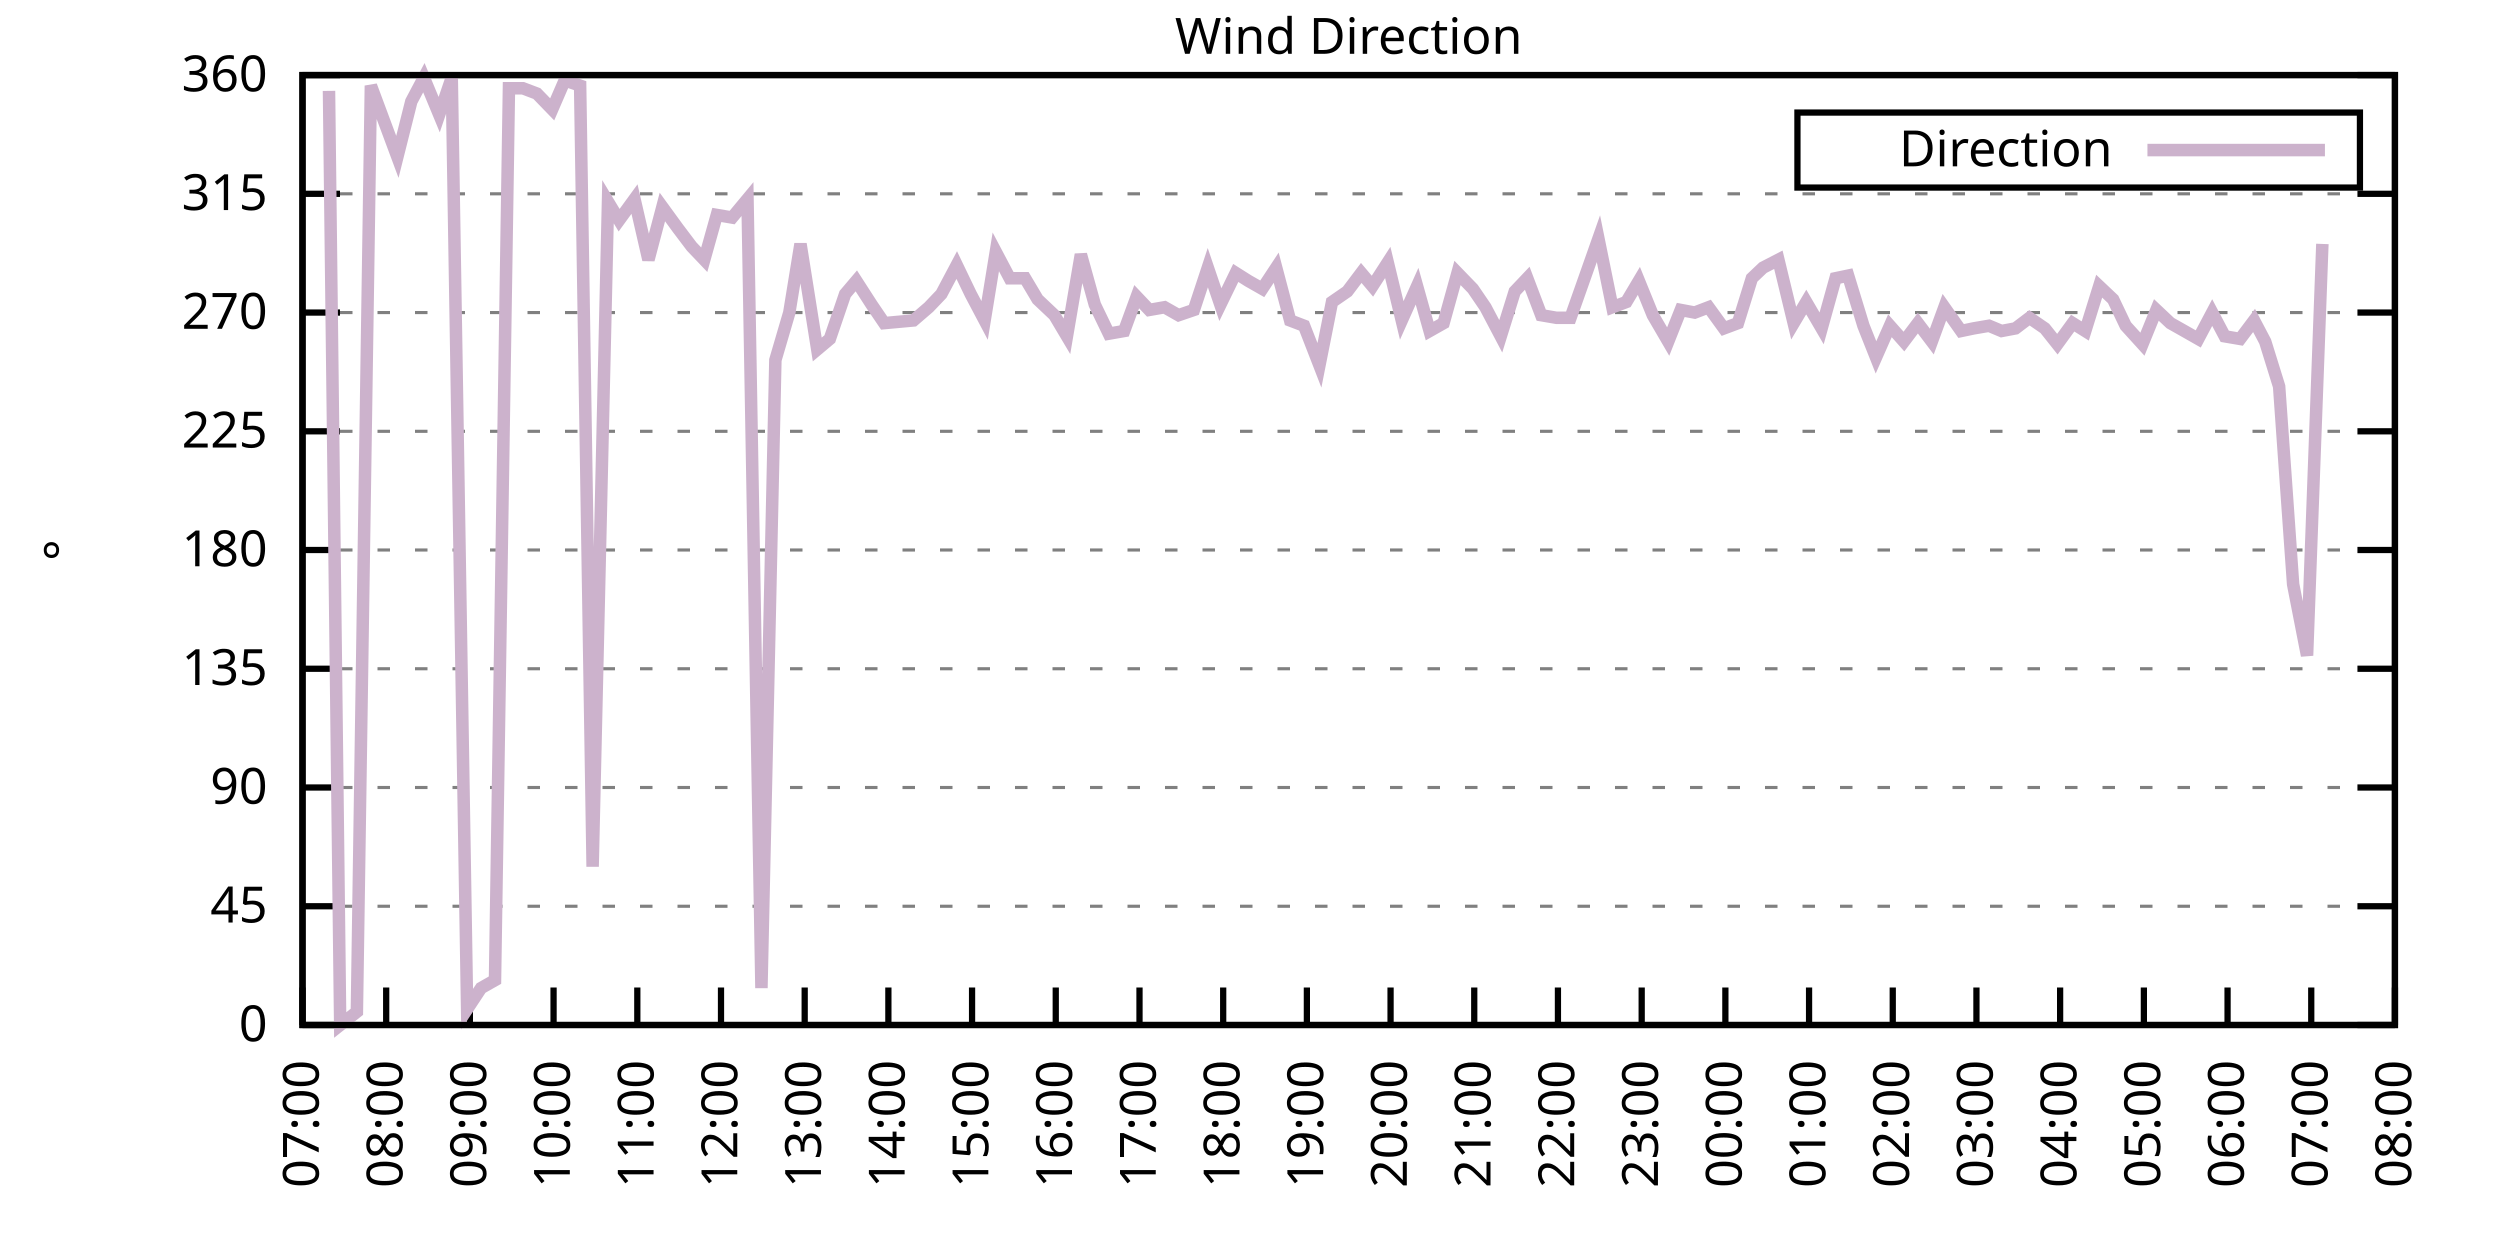
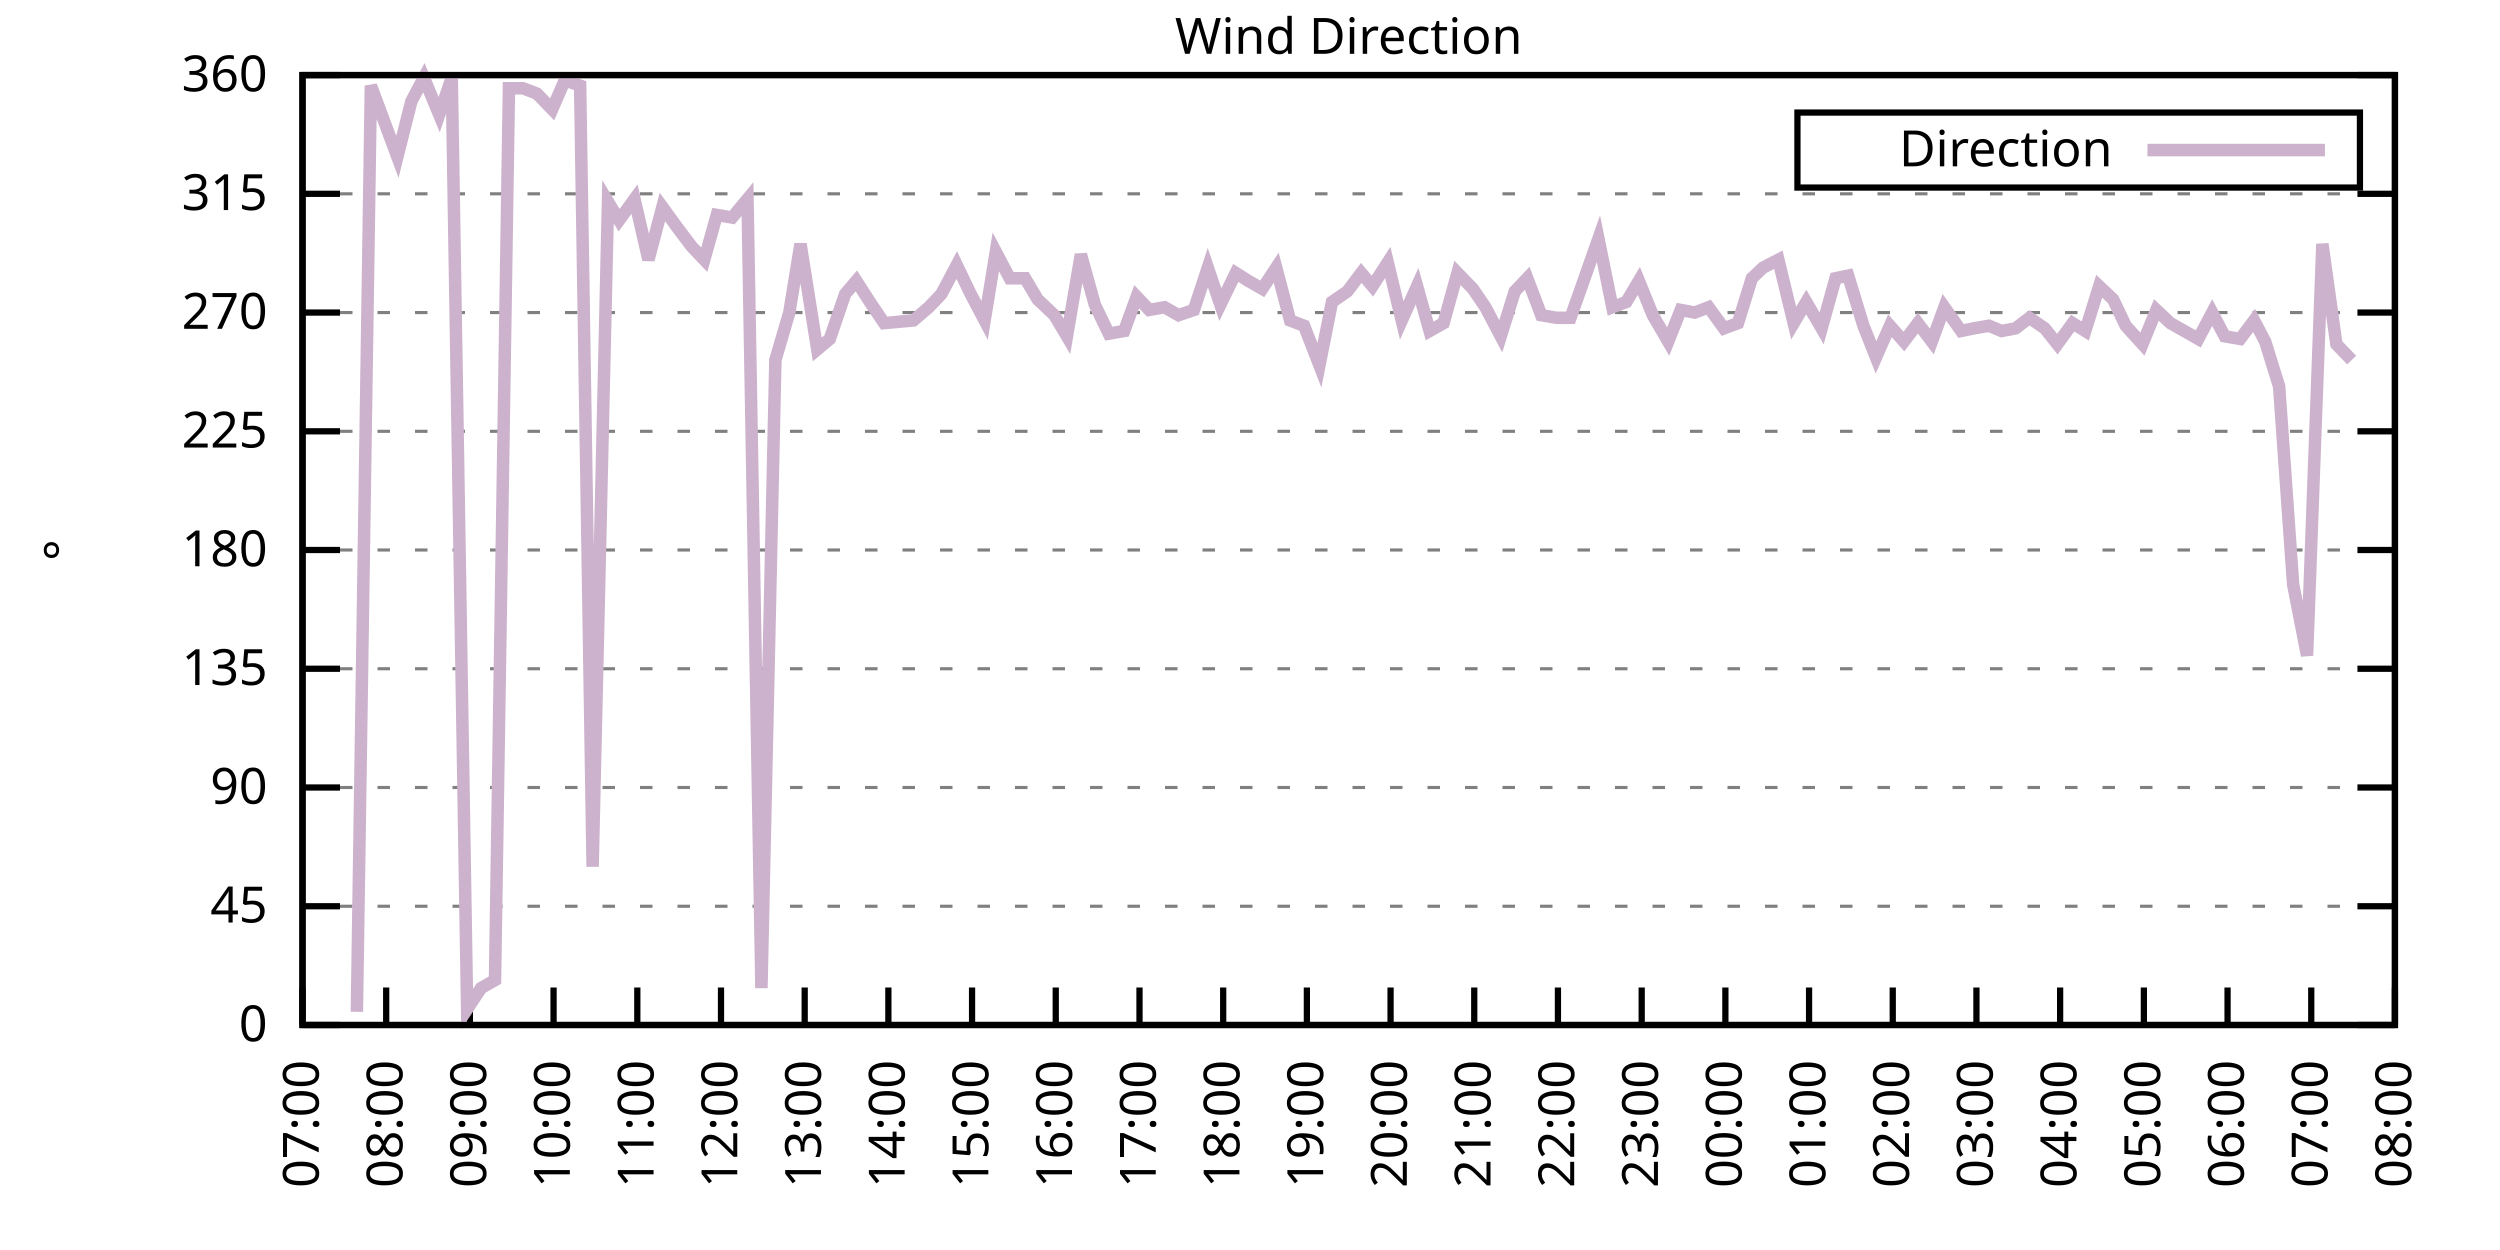
<svg xmlns="http://www.w3.org/2000/svg" xmlns:xlink="http://www.w3.org/1999/xlink" width="400" height="200" viewBox="0 0 400 200">
  <g id="gnuplot_canvas">
    <rect x="0" y="0" width="400" height="200" fill="none" />
    <defs>
      <circle id="gpDot" r="0.5" stroke-width="0.5" stroke="currentColor" />
      <path id="gpPt0" stroke-width="0.333" stroke="currentColor" d="M-1,0 h2 M0,-1 v2" />
      <path id="gpPt1" stroke-width="0.333" stroke="currentColor" d="M-1,-1 L1,1 M1,-1 L-1,1" />
      <path id="gpPt2" stroke-width="0.333" stroke="currentColor" d="M-1,0 L1,0 M0,-1 L0,1 M-1,-1 L1,1 M-1,1 L1,-1" />
      <rect id="gpPt3" stroke-width="0.333" stroke="currentColor" x="-1" y="-1" width="2" height="2" />
      <rect id="gpPt4" stroke-width="0.333" stroke="currentColor" fill="currentColor" x="-1" y="-1" width="2" height="2" />
      <circle id="gpPt5" stroke-width="0.333" stroke="currentColor" cx="0" cy="0" r="1" />
      <use xlink:href="#gpPt5" id="gpPt6" fill="currentColor" stroke="none" />
      <path id="gpPt7" stroke-width="0.333" stroke="currentColor" d="M0,-1.33 L-1.33,0.67 L1.33,0.67 z" />
      <use xlink:href="#gpPt7" id="gpPt8" fill="currentColor" stroke="none" />
      <use xlink:href="#gpPt7" id="gpPt9" stroke="currentColor" transform="rotate(180)" />
      <use xlink:href="#gpPt9" id="gpPt10" fill="currentColor" stroke="none" />
      <use xlink:href="#gpPt3" id="gpPt11" stroke="currentColor" transform="rotate(45)" />
      <use xlink:href="#gpPt11" id="gpPt12" fill="currentColor" stroke="none" />
      <path id="gpPt13" stroke-width="0.333" stroke="currentColor" d="M0,1.330 L1.265,0.411 L0.782,-1.067 L-0.782,-1.076 L-1.265,0.411 z" />
      <use xlink:href="#gpPt13" id="gpPt14" fill="currentColor" stroke="none" />
      <filter id="textbox" filterUnits="objectBoundingBox" x="0" y="0" height="1" width="1">
        <feFlood flood-color="white" flood-opacity="1" result="bgnd" />
        <feComposite in="SourceGraphic" in2="bgnd" operator="atop" />
      </filter>
      <filter id="greybox" filterUnits="objectBoundingBox" x="0" y="0" height="1" width="1">
        <feFlood flood-color="lightgrey" flood-opacity="1" result="grey" />
        <feComposite in="SourceGraphic" in2="grey" operator="atop" />
      </filter>
    </defs>
    <g fill="none" color="white" stroke="currentColor" stroke-width="1.00" stroke-linecap="butt" stroke-linejoin="miter">
</g>
    <g fill="none" color="black" stroke="currentColor" stroke-width="1.00" stroke-linecap="butt" stroke-linejoin="miter">
      <g stroke="none" shape-rendering="crispEdges">
        <polygon fill="rgb(255, 255, 255)" points="48.40,164.00 383.18,164.00 383.18,12.02 48.40,12.02 " />
      </g>
    </g>
    <g fill="none" color="black" stroke="currentColor" stroke-width="1.00" stroke-linecap="butt" stroke-linejoin="miter">
</g>
    <g fill="none" color="black" stroke="black" stroke-width="0.50" stroke-linecap="butt" stroke-linejoin="miter">
</g>
    <g fill="none" color="gray" stroke="currentColor" stroke-width="0.50" stroke-linecap="butt" stroke-linejoin="miter">
      <path stroke="gray" stroke-dasharray="2,4" class="gridline" d="M48.40,164.00 L383.19,164.00  " />
    </g>
    <g fill="none" color="gray" stroke="gray" stroke-width="1.00" stroke-linecap="butt" stroke-linejoin="miter">
</g>
    <g fill="none" color="black" stroke="currentColor" stroke-width="1.00" stroke-linecap="butt" stroke-linejoin="miter">
      <path stroke="black" d="M48.40,164.00 L54.40,164.00 M383.19,164.00 L377.19,164.00  " />
      <g transform="translate(42.80,166.60)" stroke="none" fill="black" font-family="Sans" font-size="8.00" text-anchor="end">
        <text>
          <tspan font-family="Sans"> 0</tspan>
        </text>
      </g>
    </g>
    <g fill="none" color="black" stroke="currentColor" stroke-width="1.00" stroke-linecap="butt" stroke-linejoin="miter">
</g>
    <g fill="none" color="black" stroke="black" stroke-width="0.50" stroke-linecap="butt" stroke-linejoin="miter">
</g>
    <g fill="none" color="gray" stroke="currentColor" stroke-width="0.50" stroke-linecap="butt" stroke-linejoin="miter">
      <path stroke="gray" stroke-dasharray="2,4" class="gridline" d="M48.40,145.00 L383.19,145.00  " />
    </g>
    <g fill="none" color="gray" stroke="gray" stroke-width="1.00" stroke-linecap="butt" stroke-linejoin="miter">
</g>
    <g fill="none" color="black" stroke="currentColor" stroke-width="1.00" stroke-linecap="butt" stroke-linejoin="miter">
      <path stroke="black" d="M48.40,145.00 L54.40,145.00 M383.19,145.00 L377.19,145.00  " />
      <g transform="translate(42.80,147.60)" stroke="none" fill="black" font-family="Sans" font-size="8.00" text-anchor="end">
        <text>
          <tspan font-family="Sans"> 45</tspan>
        </text>
      </g>
    </g>
    <g fill="none" color="black" stroke="currentColor" stroke-width="1.00" stroke-linecap="butt" stroke-linejoin="miter">
</g>
    <g fill="none" color="black" stroke="black" stroke-width="0.50" stroke-linecap="butt" stroke-linejoin="miter">
</g>
    <g fill="none" color="gray" stroke="currentColor" stroke-width="0.50" stroke-linecap="butt" stroke-linejoin="miter">
      <path stroke="gray" stroke-dasharray="2,4" class="gridline" d="M48.40,126.00 L383.19,126.00  " />
    </g>
    <g fill="none" color="gray" stroke="gray" stroke-width="1.00" stroke-linecap="butt" stroke-linejoin="miter">
</g>
    <g fill="none" color="black" stroke="currentColor" stroke-width="1.00" stroke-linecap="butt" stroke-linejoin="miter">
      <path stroke="black" d="M48.40,126.00 L54.40,126.00 M383.19,126.00 L377.19,126.00  " />
      <g transform="translate(42.80,128.60)" stroke="none" fill="black" font-family="Sans" font-size="8.00" text-anchor="end">
        <text>
          <tspan font-family="Sans"> 90</tspan>
        </text>
      </g>
    </g>
    <g fill="none" color="black" stroke="currentColor" stroke-width="1.00" stroke-linecap="butt" stroke-linejoin="miter">
</g>
    <g fill="none" color="black" stroke="black" stroke-width="0.50" stroke-linecap="butt" stroke-linejoin="miter">
</g>
    <g fill="none" color="gray" stroke="currentColor" stroke-width="0.50" stroke-linecap="butt" stroke-linejoin="miter">
      <path stroke="gray" stroke-dasharray="2,4" class="gridline" d="M48.40,107.00 L383.19,107.00  " />
    </g>
    <g fill="none" color="gray" stroke="gray" stroke-width="1.00" stroke-linecap="butt" stroke-linejoin="miter">
</g>
    <g fill="none" color="black" stroke="currentColor" stroke-width="1.00" stroke-linecap="butt" stroke-linejoin="miter">
      <path stroke="black" d="M48.40,107.00 L54.40,107.00 M383.19,107.00 L377.19,107.00  " />
      <g transform="translate(42.80,109.60)" stroke="none" fill="black" font-family="Sans" font-size="8.00" text-anchor="end">
        <text>
          <tspan font-family="Sans"> 135</tspan>
        </text>
      </g>
    </g>
    <g fill="none" color="black" stroke="currentColor" stroke-width="1.00" stroke-linecap="butt" stroke-linejoin="miter">
</g>
    <g fill="none" color="black" stroke="black" stroke-width="0.50" stroke-linecap="butt" stroke-linejoin="miter">
</g>
    <g fill="none" color="gray" stroke="currentColor" stroke-width="0.50" stroke-linecap="butt" stroke-linejoin="miter">
      <path stroke="gray" stroke-dasharray="2,4" class="gridline" d="M48.40,88.00 L383.19,88.00  " />
    </g>
    <g fill="none" color="gray" stroke="gray" stroke-width="1.00" stroke-linecap="butt" stroke-linejoin="miter">
</g>
    <g fill="none" color="black" stroke="currentColor" stroke-width="1.00" stroke-linecap="butt" stroke-linejoin="miter">
      <path stroke="black" d="M48.40,88.00 L54.40,88.00 M383.19,88.00 L377.19,88.00  " />
      <g transform="translate(42.80,90.60)" stroke="none" fill="black" font-family="Sans" font-size="8.00" text-anchor="end">
        <text>
          <tspan font-family="Sans"> 180</tspan>
        </text>
      </g>
    </g>
    <g fill="none" color="black" stroke="currentColor" stroke-width="1.00" stroke-linecap="butt" stroke-linejoin="miter">
</g>
    <g fill="none" color="black" stroke="black" stroke-width="0.50" stroke-linecap="butt" stroke-linejoin="miter">
</g>
    <g fill="none" color="gray" stroke="currentColor" stroke-width="0.50" stroke-linecap="butt" stroke-linejoin="miter">
      <path stroke="gray" stroke-dasharray="2,4" class="gridline" d="M48.40,69.01 L383.19,69.01  " />
    </g>
    <g fill="none" color="gray" stroke="gray" stroke-width="1.00" stroke-linecap="butt" stroke-linejoin="miter">
</g>
    <g fill="none" color="black" stroke="currentColor" stroke-width="1.00" stroke-linecap="butt" stroke-linejoin="miter">
      <path stroke="black" d="M48.40,69.01 L54.40,69.01 M383.19,69.01 L377.19,69.01  " />
      <g transform="translate(42.80,71.61)" stroke="none" fill="black" font-family="Sans" font-size="8.00" text-anchor="end">
        <text>
          <tspan font-family="Sans"> 225</tspan>
        </text>
      </g>
    </g>
    <g fill="none" color="black" stroke="currentColor" stroke-width="1.00" stroke-linecap="butt" stroke-linejoin="miter">
</g>
    <g fill="none" color="black" stroke="black" stroke-width="0.50" stroke-linecap="butt" stroke-linejoin="miter">
</g>
    <g fill="none" color="gray" stroke="currentColor" stroke-width="0.50" stroke-linecap="butt" stroke-linejoin="miter">
      <path stroke="gray" stroke-dasharray="2,4" class="gridline" d="M48.40,50.01 L383.19,50.01  " />
    </g>
    <g fill="none" color="gray" stroke="gray" stroke-width="1.00" stroke-linecap="butt" stroke-linejoin="miter">
</g>
    <g fill="none" color="black" stroke="currentColor" stroke-width="1.00" stroke-linecap="butt" stroke-linejoin="miter">
      <path stroke="black" d="M48.40,50.01 L54.40,50.01 M383.19,50.01 L377.19,50.01  " />
      <g transform="translate(42.80,52.61)" stroke="none" fill="black" font-family="Sans" font-size="8.00" text-anchor="end">
        <text>
          <tspan font-family="Sans"> 270</tspan>
        </text>
      </g>
    </g>
    <g fill="none" color="black" stroke="currentColor" stroke-width="1.00" stroke-linecap="butt" stroke-linejoin="miter">
</g>
    <g fill="none" color="black" stroke="black" stroke-width="0.50" stroke-linecap="butt" stroke-linejoin="miter">
</g>
    <g fill="none" color="gray" stroke="currentColor" stroke-width="0.50" stroke-linecap="butt" stroke-linejoin="miter">
      <path stroke="gray" stroke-dasharray="2,4" class="gridline" d="M48.40,31.01 L383.19,31.01  " />
    </g>
    <g fill="none" color="gray" stroke="gray" stroke-width="1.00" stroke-linecap="butt" stroke-linejoin="miter">
</g>
    <g fill="none" color="black" stroke="currentColor" stroke-width="1.00" stroke-linecap="butt" stroke-linejoin="miter">
      <path stroke="black" d="M48.40,31.01 L54.40,31.01 M383.19,31.01 L377.19,31.01  " />
      <g transform="translate(42.80,33.61)" stroke="none" fill="black" font-family="Sans" font-size="8.00" text-anchor="end">
        <text>
          <tspan font-family="Sans"> 315</tspan>
        </text>
      </g>
    </g>
    <g fill="none" color="black" stroke="currentColor" stroke-width="1.00" stroke-linecap="butt" stroke-linejoin="miter">
</g>
    <g fill="none" color="black" stroke="black" stroke-width="0.50" stroke-linecap="butt" stroke-linejoin="miter">
</g>
    <g fill="none" color="gray" stroke="currentColor" stroke-width="0.50" stroke-linecap="butt" stroke-linejoin="miter">
      <path stroke="gray" stroke-dasharray="2,4" class="gridline" d="M48.40,12.01 L383.19,12.01  " />
    </g>
    <g fill="none" color="gray" stroke="gray" stroke-width="1.00" stroke-linecap="butt" stroke-linejoin="miter">
</g>
    <g fill="none" color="black" stroke="currentColor" stroke-width="1.00" stroke-linecap="butt" stroke-linejoin="miter">
      <path stroke="black" d="M48.40,12.01 L54.40,12.01 M383.19,12.01 L377.19,12.01  " />
      <g transform="translate(42.80,14.61)" stroke="none" fill="black" font-family="Sans" font-size="8.00" text-anchor="end">
        <text>
          <tspan font-family="Sans"> 360</tspan>
        </text>
      </g>
    </g>
    <g fill="none" color="black" stroke="currentColor" stroke-width="1.00" stroke-linecap="butt" stroke-linejoin="miter">
      <path stroke="black" d="M48.40,164.00 L48.40,158.00  " />
      <g transform="translate(51.00,169.60) rotate(270.00)" stroke="none" fill="black" font-family="Sans" font-size="8.00" text-anchor="end">
        <text>
          <tspan font-family="Sans">07:00</tspan>
        </text>
      </g>
    </g>
    <g fill="none" color="black" stroke="currentColor" stroke-width="1.00" stroke-linecap="butt" stroke-linejoin="miter">
      <path stroke="black" d="M61.79,164.00 L61.79,158.00  " />
      <g transform="translate(64.39,169.60) rotate(270.00)" stroke="none" fill="black" font-family="Sans" font-size="8.00" text-anchor="end">
        <text>
          <tspan font-family="Sans">08:00</tspan>
        </text>
      </g>
    </g>
    <g fill="none" color="black" stroke="currentColor" stroke-width="1.00" stroke-linecap="butt" stroke-linejoin="miter">
      <path stroke="black" d="M75.18,164.00 L75.18,158.00  " />
      <g transform="translate(77.78,169.60) rotate(270.00)" stroke="none" fill="black" font-family="Sans" font-size="8.00" text-anchor="end">
        <text>
          <tspan font-family="Sans">09:00</tspan>
        </text>
      </g>
    </g>
    <g fill="none" color="black" stroke="currentColor" stroke-width="1.00" stroke-linecap="butt" stroke-linejoin="miter">
      <path stroke="black" d="M88.57,164.00 L88.57,158.00  " />
      <g transform="translate(91.17,169.60) rotate(270.00)" stroke="none" fill="black" font-family="Sans" font-size="8.00" text-anchor="end">
        <text>
          <tspan font-family="Sans">10:00</tspan>
        </text>
      </g>
    </g>
    <g fill="none" color="black" stroke="currentColor" stroke-width="1.00" stroke-linecap="butt" stroke-linejoin="miter">
      <path stroke="black" d="M101.97,164.00 L101.97,158.00  " />
      <g transform="translate(104.57,169.60) rotate(270.00)" stroke="none" fill="black" font-family="Sans" font-size="8.00" text-anchor="end">
        <text>
          <tspan font-family="Sans">11:00</tspan>
        </text>
      </g>
    </g>
    <g fill="none" color="black" stroke="currentColor" stroke-width="1.00" stroke-linecap="butt" stroke-linejoin="miter">
      <path stroke="black" d="M115.36,164.00 L115.36,158.00  " />
      <g transform="translate(117.96,169.60) rotate(270.00)" stroke="none" fill="black" font-family="Sans" font-size="8.00" text-anchor="end">
        <text>
          <tspan font-family="Sans">12:00</tspan>
        </text>
      </g>
    </g>
    <g fill="none" color="black" stroke="currentColor" stroke-width="1.00" stroke-linecap="butt" stroke-linejoin="miter">
      <path stroke="black" d="M128.75,164.00 L128.75,158.00  " />
      <g transform="translate(131.35,169.60) rotate(270.00)" stroke="none" fill="black" font-family="Sans" font-size="8.00" text-anchor="end">
        <text>
          <tspan font-family="Sans">13:00</tspan>
        </text>
      </g>
    </g>
    <g fill="none" color="black" stroke="currentColor" stroke-width="1.00" stroke-linecap="butt" stroke-linejoin="miter">
      <path stroke="black" d="M142.14,164.00 L142.14,158.00  " />
      <g transform="translate(144.74,169.60) rotate(270.00)" stroke="none" fill="black" font-family="Sans" font-size="8.00" text-anchor="end">
        <text>
          <tspan font-family="Sans">14:00</tspan>
        </text>
      </g>
    </g>
    <g fill="none" color="black" stroke="currentColor" stroke-width="1.00" stroke-linecap="butt" stroke-linejoin="miter">
      <path stroke="black" d="M155.53,164.00 L155.53,158.00  " />
      <g transform="translate(158.13,169.60) rotate(270.00)" stroke="none" fill="black" font-family="Sans" font-size="8.00" text-anchor="end">
        <text>
          <tspan font-family="Sans">15:00</tspan>
        </text>
      </g>
    </g>
    <g fill="none" color="black" stroke="currentColor" stroke-width="1.00" stroke-linecap="butt" stroke-linejoin="miter">
      <path stroke="black" d="M168.92,164.00 L168.92,158.00  " />
      <g transform="translate(171.52,169.60) rotate(270.00)" stroke="none" fill="black" font-family="Sans" font-size="8.00" text-anchor="end">
        <text>
          <tspan font-family="Sans">16:00</tspan>
        </text>
      </g>
    </g>
    <g fill="none" color="black" stroke="currentColor" stroke-width="1.00" stroke-linecap="butt" stroke-linejoin="miter">
      <path stroke="black" d="M182.32,164.00 L182.32,158.00  " />
      <g transform="translate(184.92,169.60) rotate(270.00)" stroke="none" fill="black" font-family="Sans" font-size="8.00" text-anchor="end">
        <text>
          <tspan font-family="Sans">17:00</tspan>
        </text>
      </g>
    </g>
    <g fill="none" color="black" stroke="currentColor" stroke-width="1.00" stroke-linecap="butt" stroke-linejoin="miter">
      <path stroke="black" d="M195.71,164.00 L195.71,158.00  " />
      <g transform="translate(198.31,169.60) rotate(270.00)" stroke="none" fill="black" font-family="Sans" font-size="8.00" text-anchor="end">
        <text>
          <tspan font-family="Sans">18:00</tspan>
        </text>
      </g>
    </g>
    <g fill="none" color="black" stroke="currentColor" stroke-width="1.00" stroke-linecap="butt" stroke-linejoin="miter">
      <path stroke="black" d="M209.10,164.00 L209.10,158.00  " />
      <g transform="translate(211.70,169.60) rotate(270.00)" stroke="none" fill="black" font-family="Sans" font-size="8.00" text-anchor="end">
        <text>
          <tspan font-family="Sans">19:00</tspan>
        </text>
      </g>
    </g>
    <g fill="none" color="black" stroke="currentColor" stroke-width="1.00" stroke-linecap="butt" stroke-linejoin="miter">
      <path stroke="black" d="M222.49,164.00 L222.49,158.00  " />
      <g transform="translate(225.09,169.60) rotate(270.00)" stroke="none" fill="black" font-family="Sans" font-size="8.00" text-anchor="end">
        <text>
          <tspan font-family="Sans">20:00</tspan>
        </text>
      </g>
    </g>
    <g fill="none" color="black" stroke="currentColor" stroke-width="1.00" stroke-linecap="butt" stroke-linejoin="miter">
      <path stroke="black" d="M235.88,164.00 L235.88,158.00  " />
      <g transform="translate(238.48,169.60) rotate(270.00)" stroke="none" fill="black" font-family="Sans" font-size="8.00" text-anchor="end">
        <text>
          <tspan font-family="Sans">21:00</tspan>
        </text>
      </g>
    </g>
    <g fill="none" color="black" stroke="currentColor" stroke-width="1.00" stroke-linecap="butt" stroke-linejoin="miter">
      <path stroke="black" d="M249.27,164.00 L249.27,158.00  " />
      <g transform="translate(251.87,169.60) rotate(270.00)" stroke="none" fill="black" font-family="Sans" font-size="8.00" text-anchor="end">
        <text>
          <tspan font-family="Sans">22:00</tspan>
        </text>
      </g>
    </g>
    <g fill="none" color="black" stroke="currentColor" stroke-width="1.00" stroke-linecap="butt" stroke-linejoin="miter">
      <path stroke="black" d="M262.67,164.00 L262.67,158.00  " />
      <g transform="translate(265.27,169.60) rotate(270.00)" stroke="none" fill="black" font-family="Sans" font-size="8.00" text-anchor="end">
        <text>
          <tspan font-family="Sans">23:00</tspan>
        </text>
      </g>
    </g>
    <g fill="none" color="black" stroke="currentColor" stroke-width="1.00" stroke-linecap="butt" stroke-linejoin="miter">
      <path stroke="black" d="M276.06,164.00 L276.06,158.00  " />
      <g transform="translate(278.66,169.60) rotate(270.00)" stroke="none" fill="black" font-family="Sans" font-size="8.00" text-anchor="end">
        <text>
          <tspan font-family="Sans">00:00</tspan>
        </text>
      </g>
    </g>
    <g fill="none" color="black" stroke="currentColor" stroke-width="1.00" stroke-linecap="butt" stroke-linejoin="miter">
      <path stroke="black" d="M289.45,164.00 L289.45,158.00  " />
      <g transform="translate(292.05,169.60) rotate(270.00)" stroke="none" fill="black" font-family="Sans" font-size="8.00" text-anchor="end">
        <text>
          <tspan font-family="Sans">01:00</tspan>
        </text>
      </g>
    </g>
    <g fill="none" color="black" stroke="currentColor" stroke-width="1.00" stroke-linecap="butt" stroke-linejoin="miter">
      <path stroke="black" d="M302.84,164.00 L302.84,158.00  " />
      <g transform="translate(305.44,169.60) rotate(270.00)" stroke="none" fill="black" font-family="Sans" font-size="8.00" text-anchor="end">
        <text>
          <tspan font-family="Sans">02:00</tspan>
        </text>
      </g>
    </g>
    <g fill="none" color="black" stroke="currentColor" stroke-width="1.00" stroke-linecap="butt" stroke-linejoin="miter">
      <path stroke="black" d="M316.23,164.00 L316.23,158.00  " />
      <g transform="translate(318.83,169.60) rotate(270.00)" stroke="none" fill="black" font-family="Sans" font-size="8.00" text-anchor="end">
        <text>
          <tspan font-family="Sans">03:00</tspan>
        </text>
      </g>
    </g>
    <g fill="none" color="black" stroke="currentColor" stroke-width="1.00" stroke-linecap="butt" stroke-linejoin="miter">
      <path stroke="black" d="M329.62,164.00 L329.62,158.00  " />
      <g transform="translate(332.22,169.60) rotate(270.00)" stroke="none" fill="black" font-family="Sans" font-size="8.00" text-anchor="end">
        <text>
          <tspan font-family="Sans">04:00</tspan>
        </text>
      </g>
    </g>
    <g fill="none" color="black" stroke="currentColor" stroke-width="1.00" stroke-linecap="butt" stroke-linejoin="miter">
      <path stroke="black" d="M343.02,164.00 L343.02,158.00  " />
      <g transform="translate(345.62,169.60) rotate(270.00)" stroke="none" fill="black" font-family="Sans" font-size="8.00" text-anchor="end">
        <text>
          <tspan font-family="Sans">05:00</tspan>
        </text>
      </g>
    </g>
    <g fill="none" color="black" stroke="currentColor" stroke-width="1.00" stroke-linecap="butt" stroke-linejoin="miter">
      <path stroke="black" d="M356.41,164.00 L356.41,158.00  " />
      <g transform="translate(359.01,169.60) rotate(270.00)" stroke="none" fill="black" font-family="Sans" font-size="8.00" text-anchor="end">
        <text>
          <tspan font-family="Sans">06:00</tspan>
        </text>
      </g>
    </g>
    <g fill="none" color="black" stroke="currentColor" stroke-width="1.00" stroke-linecap="butt" stroke-linejoin="miter">
      <path stroke="black" d="M369.80,164.00 L369.80,158.00  " />
      <g transform="translate(372.40,169.60) rotate(270.00)" stroke="none" fill="black" font-family="Sans" font-size="8.00" text-anchor="end">
        <text>
          <tspan font-family="Sans">07:00</tspan>
        </text>
      </g>
    </g>
    <g fill="none" color="black" stroke="currentColor" stroke-width="1.00" stroke-linecap="butt" stroke-linejoin="miter">
      <path stroke="black" d="M383.19,164.00 L383.19,158.00  " />
      <g transform="translate(385.79,169.60) rotate(270.00)" stroke="none" fill="black" font-family="Sans" font-size="8.00" text-anchor="end">
        <text>
          <tspan font-family="Sans">08:00</tspan>
        </text>
      </g>
    </g>
    <g fill="none" color="black" stroke="currentColor" stroke-width="1.00" stroke-linecap="butt" stroke-linejoin="miter">
</g>
    <g fill="none" color="black" stroke="currentColor" stroke-width="1.00" stroke-linecap="butt" stroke-linejoin="miter">
      <path stroke="black" d="M48.40,12.01 L48.40,164.00 L383.19,164.00 L383.19,12.01 L48.40,12.01 Z  " />
    </g>
    <g fill="none" color="black" stroke="currentColor" stroke-width="1.00" stroke-linecap="butt" stroke-linejoin="miter">
</g>
    <g fill="none" color="black" stroke="currentColor" stroke-width="1.00" stroke-linecap="butt" stroke-linejoin="miter">
      <path stroke="black" d="M287.59,30.01 L287.59,18.01 L377.59,18.01 L377.59,30.01 L287.59,30.01 Z  " />
    </g>
    <g id="Wind_direction_plot_1">
      <g fill="none" color="white" stroke="black" stroke-width="2.00" stroke-linecap="butt" stroke-linejoin="miter">
</g>
      <g fill="none" color="black" stroke="currentColor" stroke-width="2.00" stroke-linecap="butt" stroke-linejoin="miter">
        <g transform="translate(337.99,26.61)" stroke="none" fill="black" font-family="Sans" font-size="8.00" text-anchor="end">
          <text>
            <tspan font-family="Sans">Direction</tspan>
          </text>
        </g>
      </g>
      <g fill="none" color="black" stroke="currentColor" stroke-width="2.00" stroke-linecap="butt" stroke-linejoin="miter">
-         <path stroke="rgb(204, 178, 204)" d="M343.59,24.01 L371.99,24.01 M52.64,14.54 L54.43,164.00 L57.10,161.89 L59.34,13.70 L63.58,25.10 L65.81,16.23   L67.82,12.43 L70.27,18.34 L72.28,12.43 L74.74,161.47 L76.97,158.09 L79.20,156.82 L81.43,14.12 L83.66,14.12   L85.90,14.97 L88.35,17.50 L90.36,12.85 L92.82,13.70 L94.82,138.67 L97.28,32.28 L99.06,35.23 L101.52,31.85   L103.75,41.56 L105.98,33.12 L108.44,36.50 L110.67,39.45 L112.68,41.56 L114.69,34.39 L117.14,34.81 L119.60,31.85   L121.83,158.09 L124.06,57.61 L126.29,50.01 L128.08,39.03 L130.76,55.92 L132.77,54.23 L135.22,47.05 L137.01,44.94   L139.46,48.74 L141.47,51.70 L146.16,51.27 L148.61,49.16 L150.62,47.05 L153.08,42.41 L155.31,47.05 L157.54,51.27   L159.33,40.30 L161.56,44.52 L164.01,44.52 L166.02,47.90 L168.70,50.43 L170.71,53.81 L172.94,40.72 L175.17,48.74   L177.41,53.39 L179.86,52.96 L181.87,47.47 L183.88,49.59 L186.33,49.16 L188.57,50.43 L191.02,49.59 L193.25,42.83   L195.26,48.74 L197.72,43.67 L199.73,44.94 L201.96,46.21 L204.19,42.83 L206.42,51.27 L208.65,52.12 L211.11,58.45   L213.12,48.32 L215.57,46.63 L217.80,43.67 L219.59,45.79 L222.04,41.99 L224.28,51.27 L226.73,45.79 L228.74,52.96   L230.97,51.70 L233.20,43.67 L235.66,46.21 L237.67,49.16 L240.12,53.81 L242.36,46.63 L244.36,44.52 L246.60,50.43   L249.05,50.85 L251.28,50.85 L253.07,45.79 L255.75,38.19 L257.98,49.16 L260.21,48.32 L262.22,44.94 L264.45,50.43   L266.91,54.65 L268.92,49.59 L271.15,50.01 L273.38,49.16 L275.83,52.54 L278.07,51.70 L280.30,44.52 L282.08,42.83   L284.54,41.56 L286.99,51.70 L289.00,48.32 L291.46,52.54 L293.69,44.52 L295.70,44.10 L298.15,52.12 L300.16,57.18   L302.39,52.12 L304.63,54.65 L306.86,51.70 L309.09,54.65 L311.10,49.16 L313.78,52.96 L315.79,52.54 L318.24,52.12   L320.25,52.96 L322.48,52.54 L324.71,50.85 L327.17,52.54 L329.18,55.07 L331.63,51.70 L333.64,52.96 L335.87,45.79   L338.10,47.90 L340.11,52.12 L342.79,55.07 L345.02,49.59 L347.26,51.70 L349.49,52.96 L351.72,54.23 L353.95,50.01   L355.96,53.81 L358.42,54.23 L360.65,51.27 L362.43,54.65 L364.66,61.83 L366.90,93.49 L369.13,104.89 L371.58,39.03    " />
+         <path stroke="rgb(204, 178, 204)" d="M343.59,24.01 L371.99,24.01 M57.10,161.89 L59.34,13.70 L63.58,25.10 L65.81,16.23 L67.82,12.43 L70.27,18.34   L72.28,12.43 L74.74,161.47 L76.97,158.09 L79.20,156.82 L81.43,14.12 L83.66,14.12 L85.90,14.97 L88.35,17.50   L90.36,12.85 L92.82,13.70 L94.82,138.67 L97.28,32.28 L99.06,35.23 L101.52,31.85 L103.75,41.56 L105.98,33.12   L108.44,36.50 L110.67,39.45 L112.68,41.56 L114.69,34.39 L117.14,34.81 L119.60,31.85 L121.83,158.09 L124.06,57.61   L126.29,50.01 L128.08,39.03 L130.76,55.92 L132.77,54.23 L135.22,47.05 L137.01,44.94 L139.46,48.74 L141.47,51.70   L146.16,51.27 L148.61,49.16 L150.62,47.05 L153.08,42.41 L155.31,47.05 L157.54,51.27 L159.33,40.30 L161.56,44.52   L164.01,44.52 L166.02,47.90 L168.70,50.43 L170.71,53.81 L172.94,40.72 L175.17,48.74 L177.41,53.39 L179.86,52.96   L181.87,47.47 L183.88,49.59 L186.33,49.16 L188.57,50.43 L191.02,49.59 L193.25,42.83 L195.26,48.74 L197.72,43.67   L199.73,44.94 L201.96,46.21 L204.19,42.83 L206.42,51.27 L208.65,52.12 L211.11,58.45 L213.12,48.32 L215.57,46.63   L217.80,43.67 L219.59,45.79 L222.04,41.99 L224.28,51.27 L226.73,45.79 L228.74,52.96 L230.97,51.70 L233.20,43.67   L235.66,46.21 L237.67,49.16 L240.12,53.81 L242.36,46.63 L244.36,44.52 L246.60,50.43 L249.05,50.85 L251.28,50.85   L253.07,45.79 L255.75,38.19 L257.98,49.16 L260.21,48.32 L262.22,44.94 L264.45,50.43 L266.91,54.65 L268.92,49.59   L271.15,50.01 L273.38,49.16 L275.83,52.54 L278.07,51.70 L280.30,44.52 L282.08,42.83 L284.54,41.56 L286.99,51.70   L289.00,48.32 L291.46,52.54 L293.69,44.52 L295.70,44.10 L298.15,52.12 L300.16,57.18 L302.39,52.12 L304.63,54.65   L306.86,51.70 L309.09,54.65 L311.10,49.16 L313.78,52.96 L315.79,52.54 L318.24,52.12 L320.25,52.96 L322.48,52.54   L324.71,50.85 L327.17,52.54 L329.18,55.07 L331.63,51.70 L333.64,52.96 L335.87,45.79 L338.10,47.90 L340.11,52.12   L342.79,55.07 L345.02,49.59 L347.26,51.70 L349.49,52.96 L351.72,54.23 L353.95,50.01 L355.96,53.81 L358.42,54.23   L360.65,51.27 L362.43,54.65 L364.66,61.83 L366.90,93.49 L369.13,104.89 L371.58,39.03 L373.82,55.07 L376.27,57.61    " />
      </g>
    </g>
    <g fill="none" color="black" stroke="currentColor" stroke-width="2.00" stroke-linecap="butt" stroke-linejoin="miter">
</g>
    <g fill="none" color="black" stroke="black" stroke-width="1.00" stroke-linecap="butt" stroke-linejoin="miter">
</g>
    <g fill="none" color="black" stroke="currentColor" stroke-width="1.00" stroke-linecap="butt" stroke-linejoin="miter">
      <path stroke="black" d="M48.40,12.01 L48.40,164.00 L383.19,164.00 L383.19,12.01 L48.40,12.01 Z  " />
      <g transform="translate(12.80,88.01) rotate(270.00)" stroke="none" fill="black" font-family="Sans" font-size="8.00" text-anchor="middle">
        <text>
          <tspan font-family="Sans">°</tspan>
        </text>
      </g>
    </g>
    <g fill="none" color="black" stroke="currentColor" stroke-width="1.00" stroke-linecap="butt" stroke-linejoin="miter">
</g>
    <g fill="none" color="black" stroke="currentColor" stroke-width="1.00" stroke-linecap="butt" stroke-linejoin="miter">
      <g transform="translate(215.79,8.61)" stroke="none" fill="black" font-family="Sans" font-size="8.00" text-anchor="middle">
        <text>
          <tspan font-family="Sans">Wind Direction</tspan>
        </text>
      </g>
    </g>
    <g fill="none" color="black" stroke="currentColor" stroke-width="1.00" stroke-linecap="butt" stroke-linejoin="miter">
</g>
  </g>
</svg>
